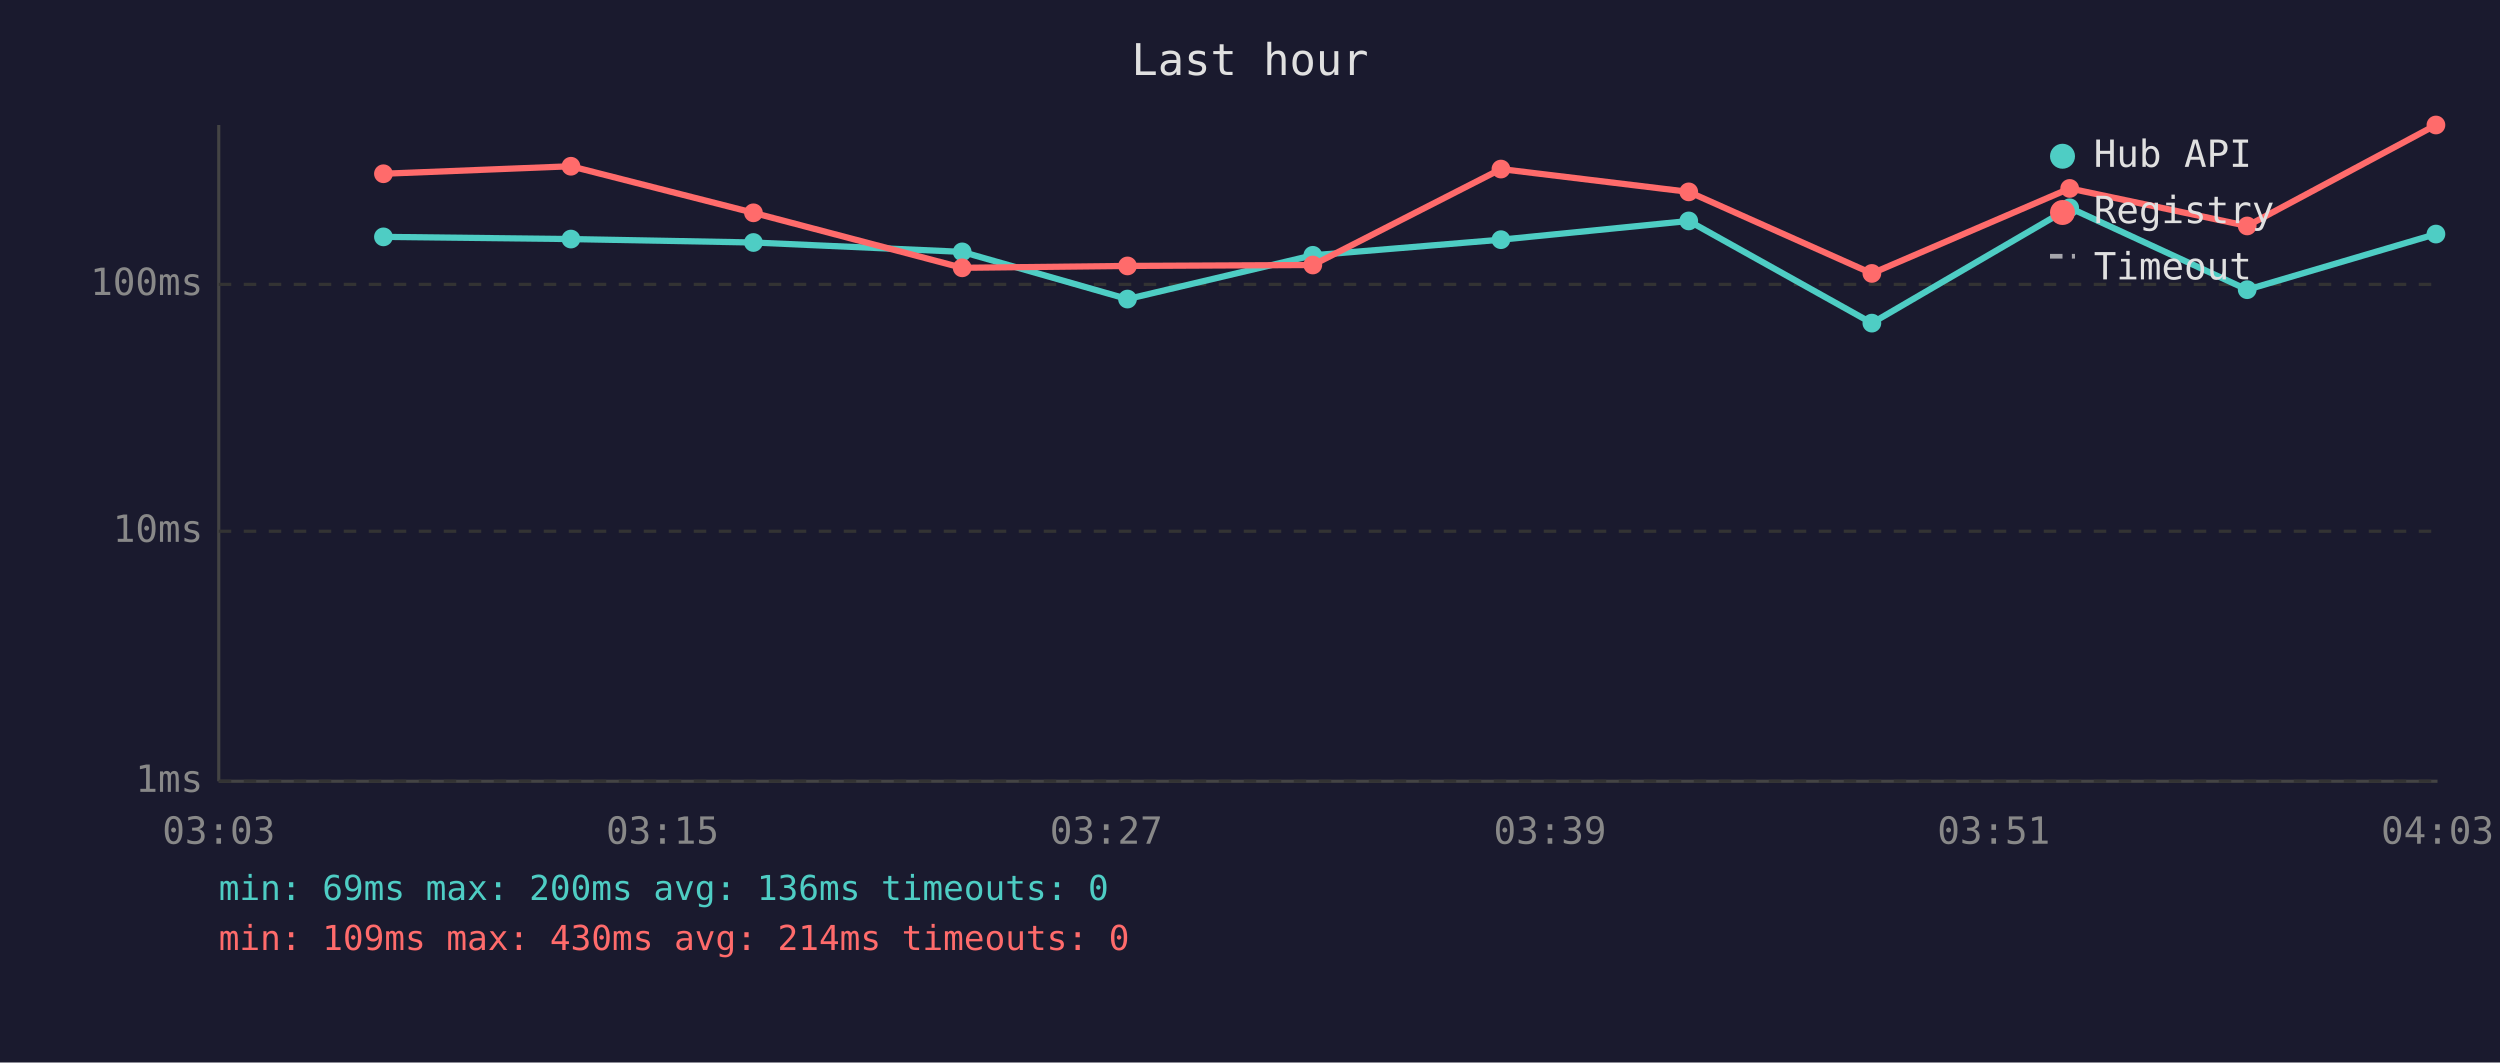
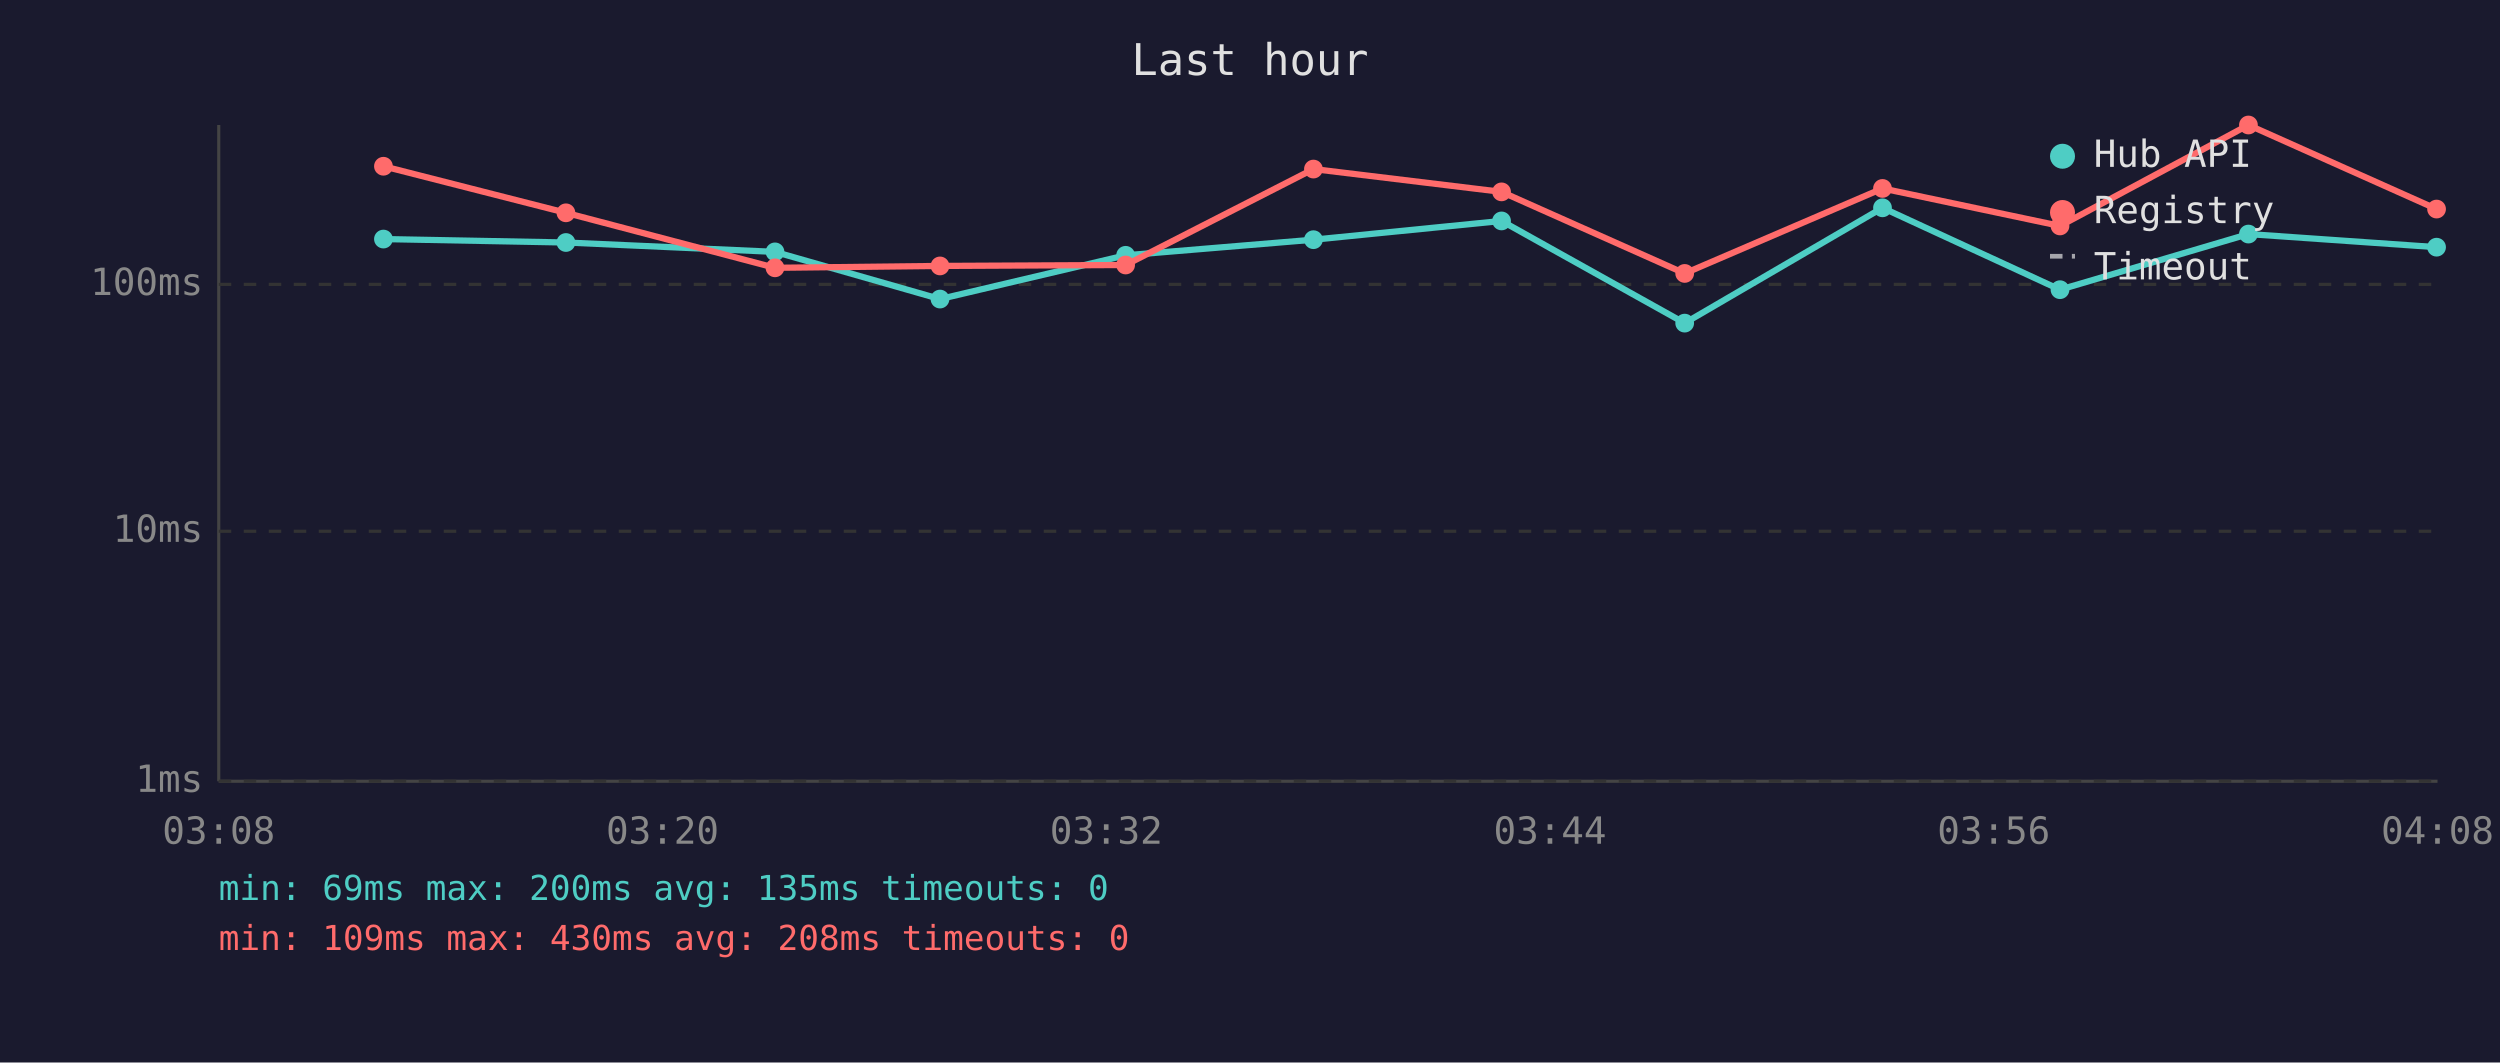
<svg xmlns="http://www.w3.org/2000/svg" viewBox="0 0 800 340" font-family="monospace" font-size="12">
  <rect width="800" height="340" fill="#1a1a2e" />
  <text x="400" y="24" fill="#e0e0e0" font-size="14" text-anchor="middle">Last hour</text>
  <line x1="70" y1="40" x2="70" y2="250" stroke="#444" stroke-width="1" />
  <line x1="70" y1="250" x2="780" y2="250" stroke="#444" stroke-width="1" />
  <line x1="70" y1="250" x2="780" y2="250" stroke="#333" stroke-width="1" stroke-dasharray="4" />
  <text x="65" y="250" fill="#888" text-anchor="end" dominant-baseline="middle">1ms</text>
  <line x1="70" y1="170" x2="780" y2="170" stroke="#333" stroke-width="1" stroke-dasharray="4" />
  <text x="65" y="170" fill="#888" text-anchor="end" dominant-baseline="middle">10ms</text>
  <line x1="70" y1="91" x2="780" y2="91" stroke="#333" stroke-width="1" stroke-dasharray="4" />
  <text x="65" y="91" fill="#888" text-anchor="end" dominant-baseline="middle">100ms</text>
-   <text x="70" y="270" fill="#888" text-anchor="middle">03:03</text>
-   <text x="212" y="270" fill="#888" text-anchor="middle">03:15</text>
-   <text x="354" y="270" fill="#888" text-anchor="middle">03:27</text>
-   <text x="496" y="270" fill="#888" text-anchor="middle">03:39</text>
-   <text x="638" y="270" fill="#888" text-anchor="middle">03:51</text>
-   <text x="780" y="270" fill="#888" text-anchor="middle">04:03</text>
-   <polyline points="122.7,75.8 182.7,76.5 241.1,77.6 307.9,80.6 360.8,95.7 420.1,81.7 480.3,76.7 540.4,70.7 599.0,103.4 662.3,66.5 719.1,92.7 779.5,74.9" fill="none" stroke="#4ecdc4" stroke-width="2" opacity="1" />
-   <circle cx="122.7" cy="75.8" r="3" fill="#4ecdc4" />
-   <circle cx="182.7" cy="76.5" r="3" fill="#4ecdc4" />
-   <circle cx="241.1" cy="77.6" r="3" fill="#4ecdc4" />
-   <circle cx="307.9" cy="80.6" r="3" fill="#4ecdc4" />
-   <circle cx="360.8" cy="95.7" r="3" fill="#4ecdc4" />
-   <circle cx="420.1" cy="81.7" r="3" fill="#4ecdc4" />
-   <circle cx="480.3" cy="76.7" r="3" fill="#4ecdc4" />
-   <circle cx="540.4" cy="70.7" r="3" fill="#4ecdc4" />
-   <circle cx="599.0" cy="103.4" r="3" fill="#4ecdc4" />
-   <circle cx="662.3" cy="66.5" r="3" fill="#4ecdc4" />
-   <circle cx="719.1" cy="92.7" r="3" fill="#4ecdc4" />
-   <circle cx="779.5" cy="74.9" r="3" fill="#4ecdc4" />
-   <polyline points="122.7,55.6 182.7,53.2 241.1,68.1 307.9,85.7 360.8,85.1 420.1,84.8 480.3,54.1 540.4,61.4 599.0,87.5 662.3,60.3 719.1,72.3 779.5,40.0" fill="none" stroke="#ff6b6b" stroke-width="2" opacity="1" />
-   <circle cx="122.7" cy="55.6" r="3" fill="#ff6b6b" />
-   <circle cx="182.7" cy="53.2" r="3" fill="#ff6b6b" />
-   <circle cx="241.1" cy="68.1" r="3" fill="#ff6b6b" />
-   <circle cx="307.9" cy="85.7" r="3" fill="#ff6b6b" />
-   <circle cx="360.8" cy="85.1" r="3" fill="#ff6b6b" />
-   <circle cx="420.1" cy="84.8" r="3" fill="#ff6b6b" />
-   <circle cx="480.3" cy="54.1" r="3" fill="#ff6b6b" />
-   <circle cx="540.4" cy="61.4" r="3" fill="#ff6b6b" />
-   <circle cx="599.0" cy="87.5" r="3" fill="#ff6b6b" />
-   <circle cx="662.3" cy="60.3" r="3" fill="#ff6b6b" />
-   <circle cx="719.1" cy="72.3" r="3" fill="#ff6b6b" />
-   <circle cx="779.5" cy="40.0" r="3" fill="#ff6b6b" />
+   <text x="70" y="270" fill="#888" text-anchor="middle">03:08</text>
+   <text x="212" y="270" fill="#888" text-anchor="middle">03:20</text>
+   <text x="354" y="270" fill="#888" text-anchor="middle">03:32</text>
+   <text x="496" y="270" fill="#888" text-anchor="middle">03:44</text>
+   <text x="638" y="270" fill="#888" text-anchor="middle">03:56</text>
+   <text x="780" y="270" fill="#888" text-anchor="middle">04:08</text>
+   <polyline points="122.7,76.5 181.1,77.6 248.0,80.6 300.8,95.7 360.2,81.7 420.3,76.7 480.5,70.7 539.1,103.4 602.4,66.5 659.2,92.7 719.5,74.9 779.7,79.1" fill="none" stroke="#4ecdc4" stroke-width="2" opacity="1" />
+   <circle cx="122.7" cy="76.5" r="3" fill="#4ecdc4" />
+   <circle cx="181.1" cy="77.6" r="3" fill="#4ecdc4" />
+   <circle cx="248.0" cy="80.6" r="3" fill="#4ecdc4" />
+   <circle cx="300.8" cy="95.7" r="3" fill="#4ecdc4" />
+   <circle cx="360.2" cy="81.7" r="3" fill="#4ecdc4" />
+   <circle cx="420.3" cy="76.7" r="3" fill="#4ecdc4" />
+   <circle cx="480.5" cy="70.7" r="3" fill="#4ecdc4" />
+   <circle cx="539.1" cy="103.4" r="3" fill="#4ecdc4" />
+   <circle cx="602.4" cy="66.5" r="3" fill="#4ecdc4" />
+   <circle cx="659.2" cy="92.7" r="3" fill="#4ecdc4" />
+   <circle cx="719.5" cy="74.9" r="3" fill="#4ecdc4" />
+   <circle cx="779.7" cy="79.1" r="3" fill="#4ecdc4" />
+   <polyline points="122.7,53.2 181.1,68.1 248.0,85.7 300.8,85.1 360.2,84.8 420.3,54.1 480.5,61.4 539.1,87.5 602.4,60.3 659.2,72.3 719.5,40.0 779.7,66.9" fill="none" stroke="#ff6b6b" stroke-width="2" opacity="1" />
+   <circle cx="122.7" cy="53.2" r="3" fill="#ff6b6b" />
+   <circle cx="181.1" cy="68.1" r="3" fill="#ff6b6b" />
+   <circle cx="248.0" cy="85.7" r="3" fill="#ff6b6b" />
+   <circle cx="300.8" cy="85.1" r="3" fill="#ff6b6b" />
+   <circle cx="360.2" cy="84.8" r="3" fill="#ff6b6b" />
+   <circle cx="420.3" cy="54.1" r="3" fill="#ff6b6b" />
+   <circle cx="480.5" cy="61.4" r="3" fill="#ff6b6b" />
+   <circle cx="539.1" cy="87.5" r="3" fill="#ff6b6b" />
+   <circle cx="602.4" cy="60.3" r="3" fill="#ff6b6b" />
+   <circle cx="659.2" cy="72.3" r="3" fill="#ff6b6b" />
+   <circle cx="719.5" cy="40.0" r="3" fill="#ff6b6b" />
+   <circle cx="779.7" cy="66.9" r="3" fill="#ff6b6b" />
  <circle cx="660" cy="50" r="4" fill="#4ecdc4" />
  <text x="670" y="50" fill="#e0e0e0" dominant-baseline="middle">Hub API</text>
  <circle cx="660" cy="68" r="4" fill="#ff6b6b" />
  <text x="670" y="68" fill="#e0e0e0" dominant-baseline="middle">Registry</text>
  <line x1="656" y1="82" x2="664" y2="82" stroke="#e0e0e0" stroke-width="1.5" stroke-dasharray="4,3" opacity="0.7" />
  <text x="670" y="86" fill="#e0e0e0" dominant-baseline="middle">Timeout</text>
-   <text x="70" y="288" fill="#4ecdc4" font-size="11">min: 69ms  max: 200ms  avg: 136ms  timeouts: 0</text>
-   <text x="70" y="304" fill="#ff6b6b" font-size="11">min: 109ms  max: 430ms  avg: 214ms  timeouts: 0</text>
+   <text x="70" y="288" fill="#4ecdc4" font-size="11">min: 69ms  max: 200ms  avg: 135ms  timeouts: 0</text>
+   <text x="70" y="304" fill="#ff6b6b" font-size="11">min: 109ms  max: 430ms  avg: 208ms  timeouts: 0</text>
</svg>
